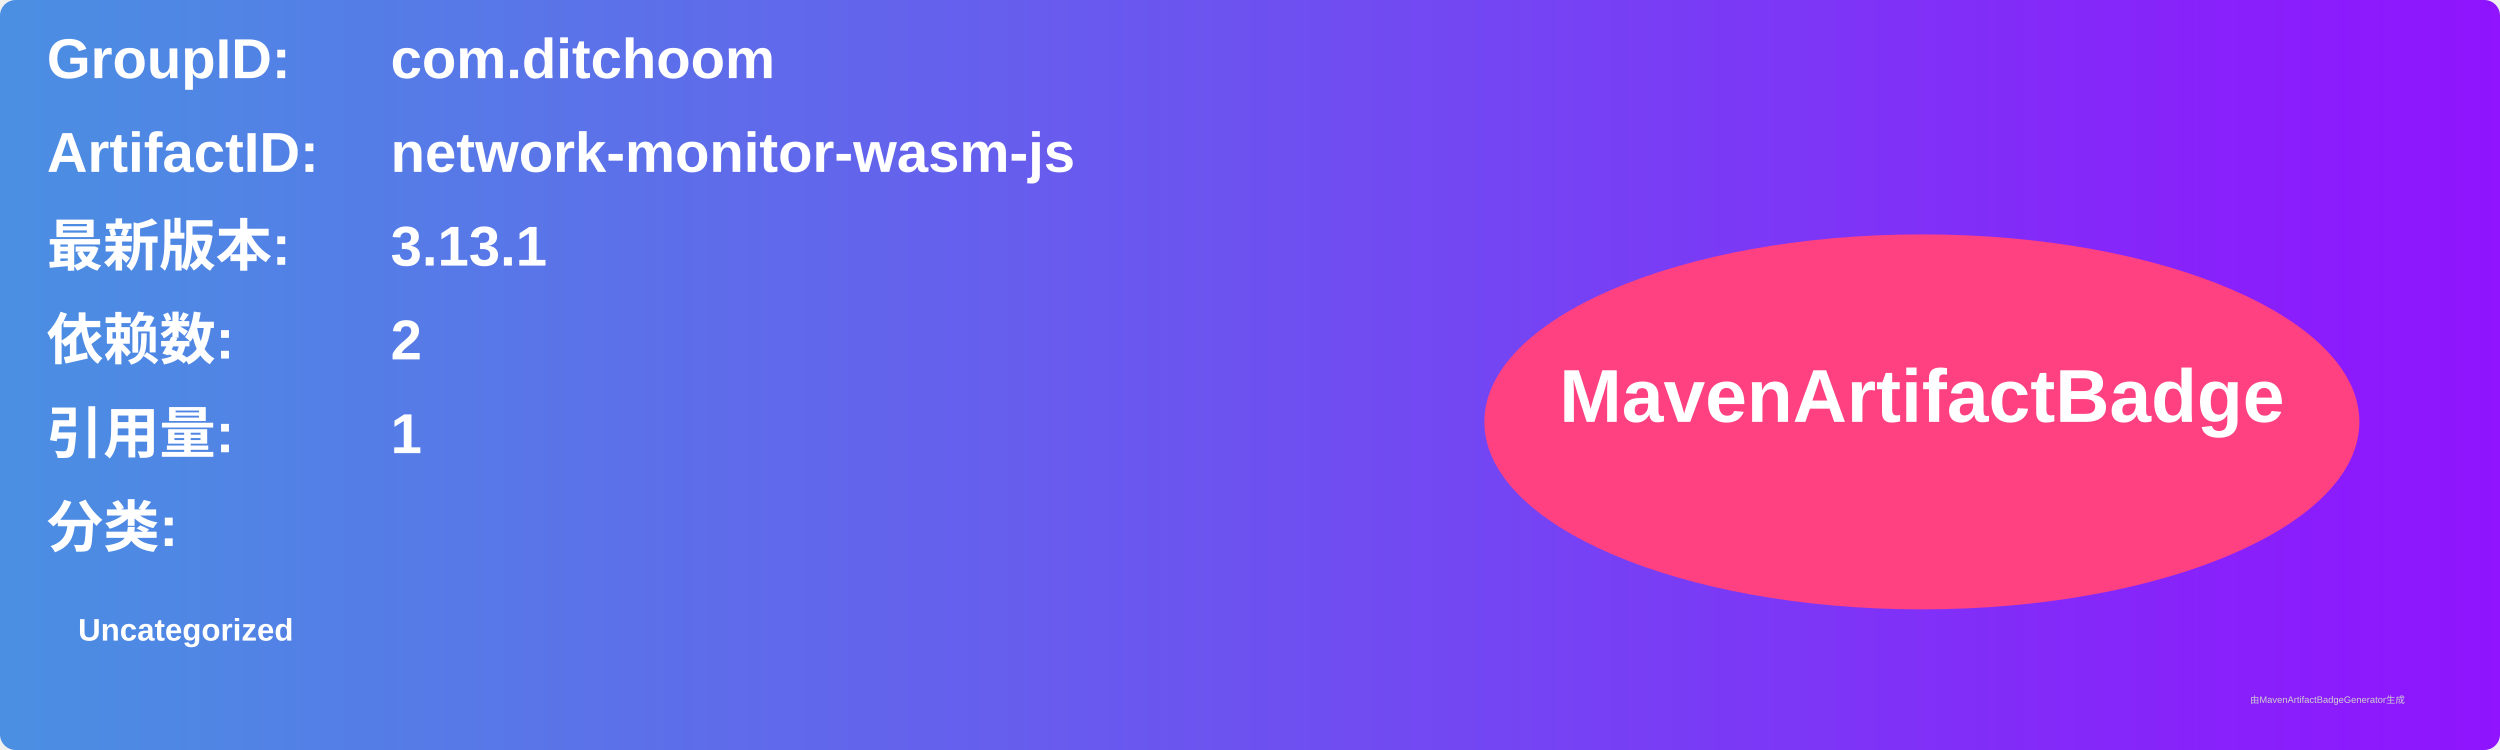
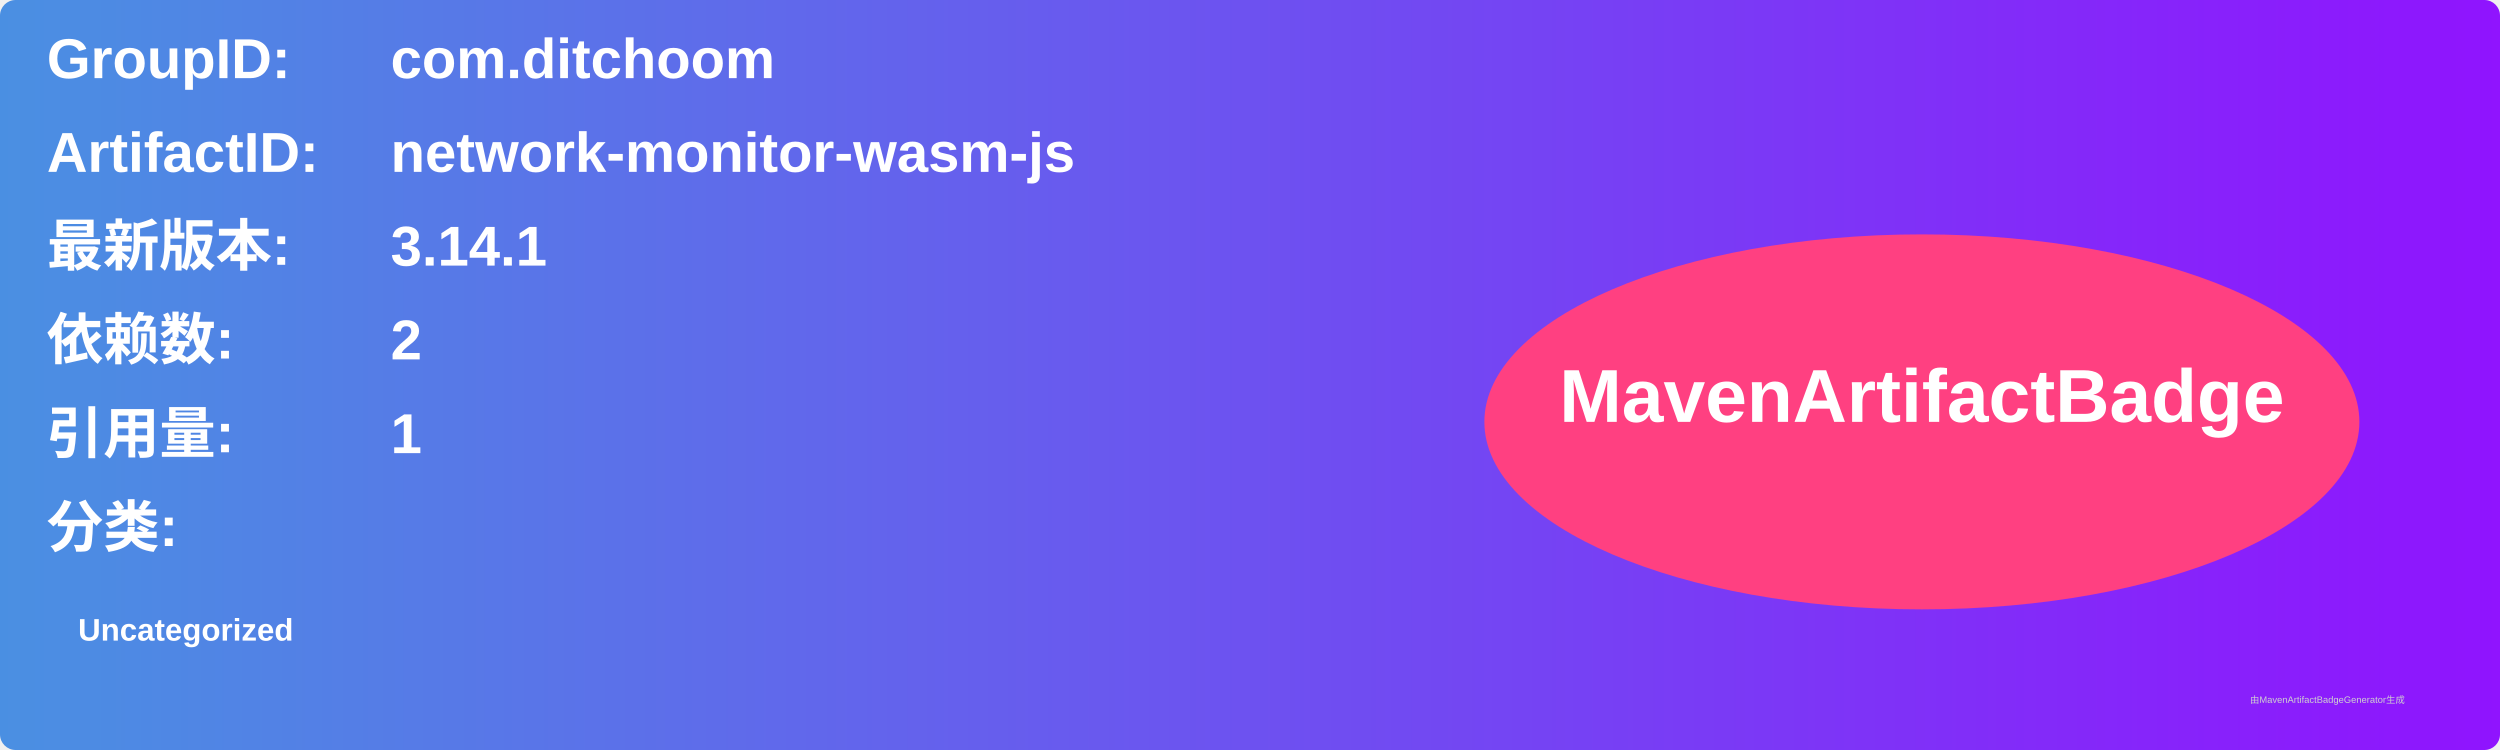
<svg xmlns="http://www.w3.org/2000/svg" width="800" height="240" viewBox="0 0 800 240">
  <linearGradient id="grad" x1="0%" y1="0%" x2="100%" y2="0%">
    <stop offset="0%" stop-color="#4a90e2" />
    <stop offset="100%" stop-color="#9013fe" />
  </linearGradient>
  <rect width="100%" height="100%" rx="5" ry="5" fill="url(#grad)" />
  <g transform="translate(15, 15)">
    <text x="0" y="10" font-family="Arial" font-size="18" fill="white" font-weight="bold" width="260">GroupID:</text>
    <text x="110" y="10" font-family="Arial" font-size="18" fill="white" font-weight="bold" width="460">com.ditchoom</text>
    <text x="0" y="40" font-family="Arial" font-size="18" fill="white" font-weight="bold" width="260">ArtifactID:</text>
    <text x="110" y="40" font-family="Arial" font-size="18" fill="white" font-weight="bold" width="460">network-monitor-wasm-js</text>
    <text x="0" y="70" font-family="Arial" font-size="18" fill="white" font-weight="bold">最新版本:</text>
    <text x="110" y="70" font-family="Arial" font-size="18" fill="white" font-weight="bold">
-       <tspan font-weight="bold">3.13.1</tspan>
+       <tspan font-weight="bold">3.14.1</tspan>
    </text>
    <text x="0" y="100" font-family="Arial" font-size="18" fill="white" font-weight="bold">依赖数: </text>
    <text x="110" y="100" font-family="Arial" font-size="18" fill="white">
      <tspan font-weight="bold">2</tspan>
    </text>
    <text x="0" y="130" font-family="Arial" font-size="18" fill="white" font-weight="bold">引用量: </text>
    <text x="110" y="130" font-family="Arial" font-size="18" fill="white">
      <tspan font-weight="bold">1</tspan>
    </text>
    <text x="0" y="160" font-family="Arial" font-size="18" fill="white" font-weight="bold">分类:</text>
    <text x="10" y="190" font-family="Arial" font-size="10" fill="white">
      <tspan font-weight="bold">Uncategorized</tspan>
    </text>
    <ellipse cx="600" cy="120" rx="140" ry="60" fill="#ff4081" />
    <text x="600" y="120" text-anchor="middle" font-family="Arial" font-size="24" fill="white" font-weight="bold">MavenArtifactBadge</text>
  </g>
  <text x="720" y="225" font-family="Arial" font-size="3" fill="#d0d0d0">由MavenArtifactBadgeGenerator生成</text>
</svg>
